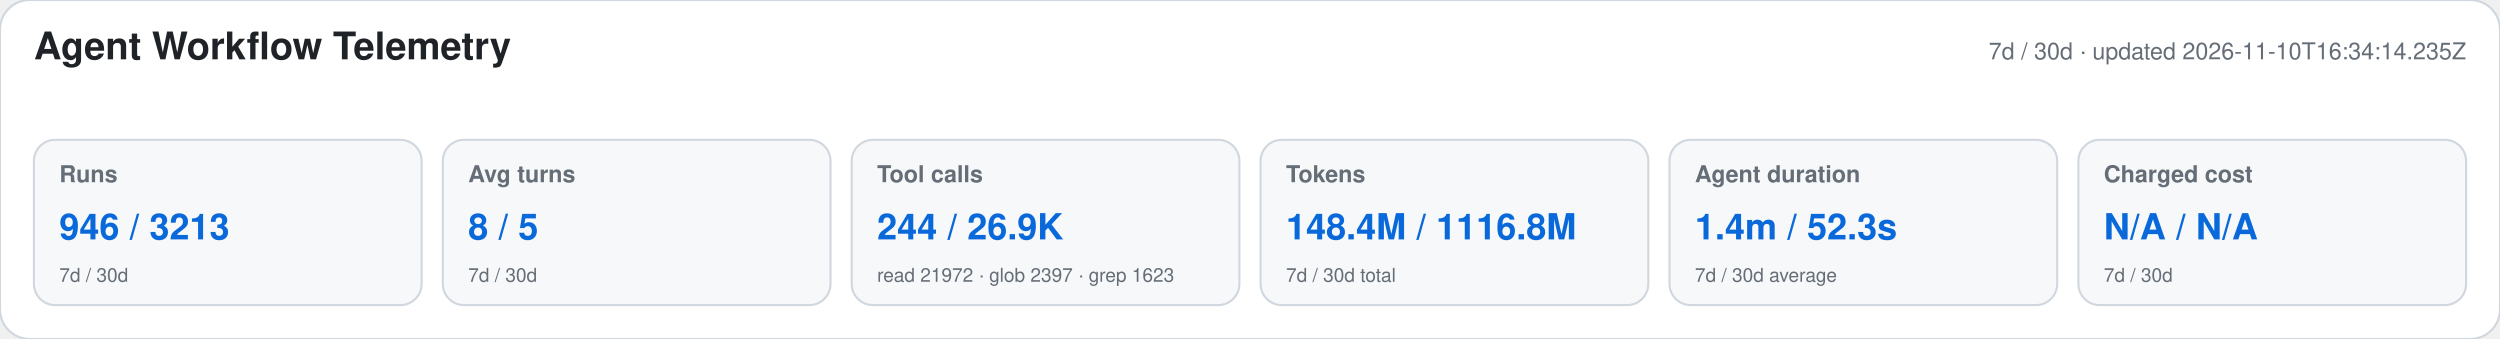
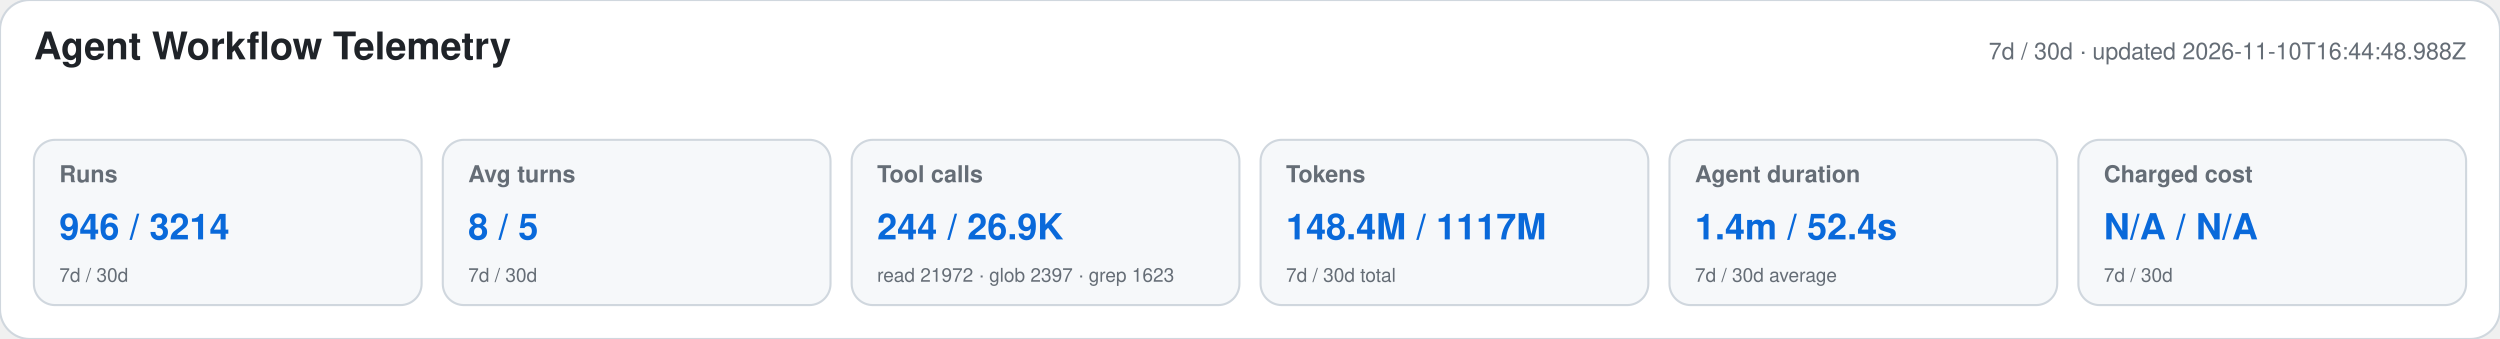
<svg xmlns="http://www.w3.org/2000/svg" width="1180" height="160" viewBox="0 0 1180 160" role="img" aria-labelledby="title desc">
  <style>text{font-family:-apple-system,BlinkMacSystemFont,"Segoe UI",Helvetica,Arial,sans-serif}.heading{font-size:18px;font-weight:650;fill:#1f2328}.meta,.label,.secondary{fill:#656d76}.meta,.label{font-size:11px}.label{font-weight:600}.primary{font-size:17px;font-weight:700;fill:#0969da}.secondary{font-size:9px}</style>
  <rect width="1180" height="160" rx="14" fill="#ffffff" stroke="#d0d7de" />
  <text x="16" y="28" class="heading">Agent Workflow Telemetry</text>
-   <text x="1164" y="28" text-anchor="end" class="meta">7d / 30d · updated 2026-11-10T16:34:14.235Z</text>
+   <text x="1164" y="28" text-anchor="end" class="meta">7d / 30d · updated 2026-11-10T16:44:48.988Z</text>
  <g>
    <rect x="16" y="66" width="183" height="78" rx="10" fill="#f6f8fa" stroke="#d0d7de" />
    <text x="28" y="86" class="label">Runs</text>
-     <text x="28" y="113" class="primary">946 / 3213</text>
+     <text x="28" y="113" class="primary">946 / 3214</text>
    <text x="28" y="133" class="secondary">7d / 30d</text>
  </g>
  <g>
    <rect x="209" y="66" width="183" height="78" rx="10" fill="#f6f8fa" stroke="#d0d7de" />
    <text x="221" y="86" class="label">Avg turns</text>
    <text x="221" y="113" class="primary">8 / 5</text>
    <text x="221" y="133" class="secondary">7d / 30d</text>
  </g>
  <g>
    <rect x="402" y="66" width="183" height="78" rx="10" fill="#f6f8fa" stroke="#d0d7de" />
    <text x="414" y="86" class="label">Tool calls</text>
    <text x="414" y="113" class="primary">244 / 26.9K</text>
    <text x="414" y="133" class="secondary">read 21972 · glob 2397 · grep 1623</text>
  </g>
  <g>
    <rect x="595" y="66" width="183" height="78" rx="10" fill="#f6f8fa" stroke="#d0d7de" />
    <text x="607" y="86" class="label">Tokens</text>
-     <text x="607" y="113" class="primary">148.4M / 1116.8M</text>
+     <text x="607" y="113" class="primary">148.4M / 1117M</text>
    <text x="607" y="133" class="secondary">7d / 30d total</text>
  </g>
  <g>
    <rect x="788" y="66" width="183" height="78" rx="10" fill="#f6f8fa" stroke="#d0d7de" />
    <text x="800" y="86" class="label">Agent duration</text>
-     <text x="800" y="113" class="primary">1.4m / 52.3s</text>
+     <text x="800" y="113" class="primary">1.4m / 52.4s</text>
    <text x="800" y="133" class="secondary">7d / 30d average</text>
  </g>
  <g>
    <rect x="981" y="66" width="183" height="78" rx="10" fill="#f6f8fa" stroke="#d0d7de" />
    <text x="993" y="86" class="label">Charged cost</text>
    <text x="993" y="113" class="primary">N/A / N/A</text>
    <text x="993" y="133" class="secondary">7d / 30d</text>
  </g>
</svg>
